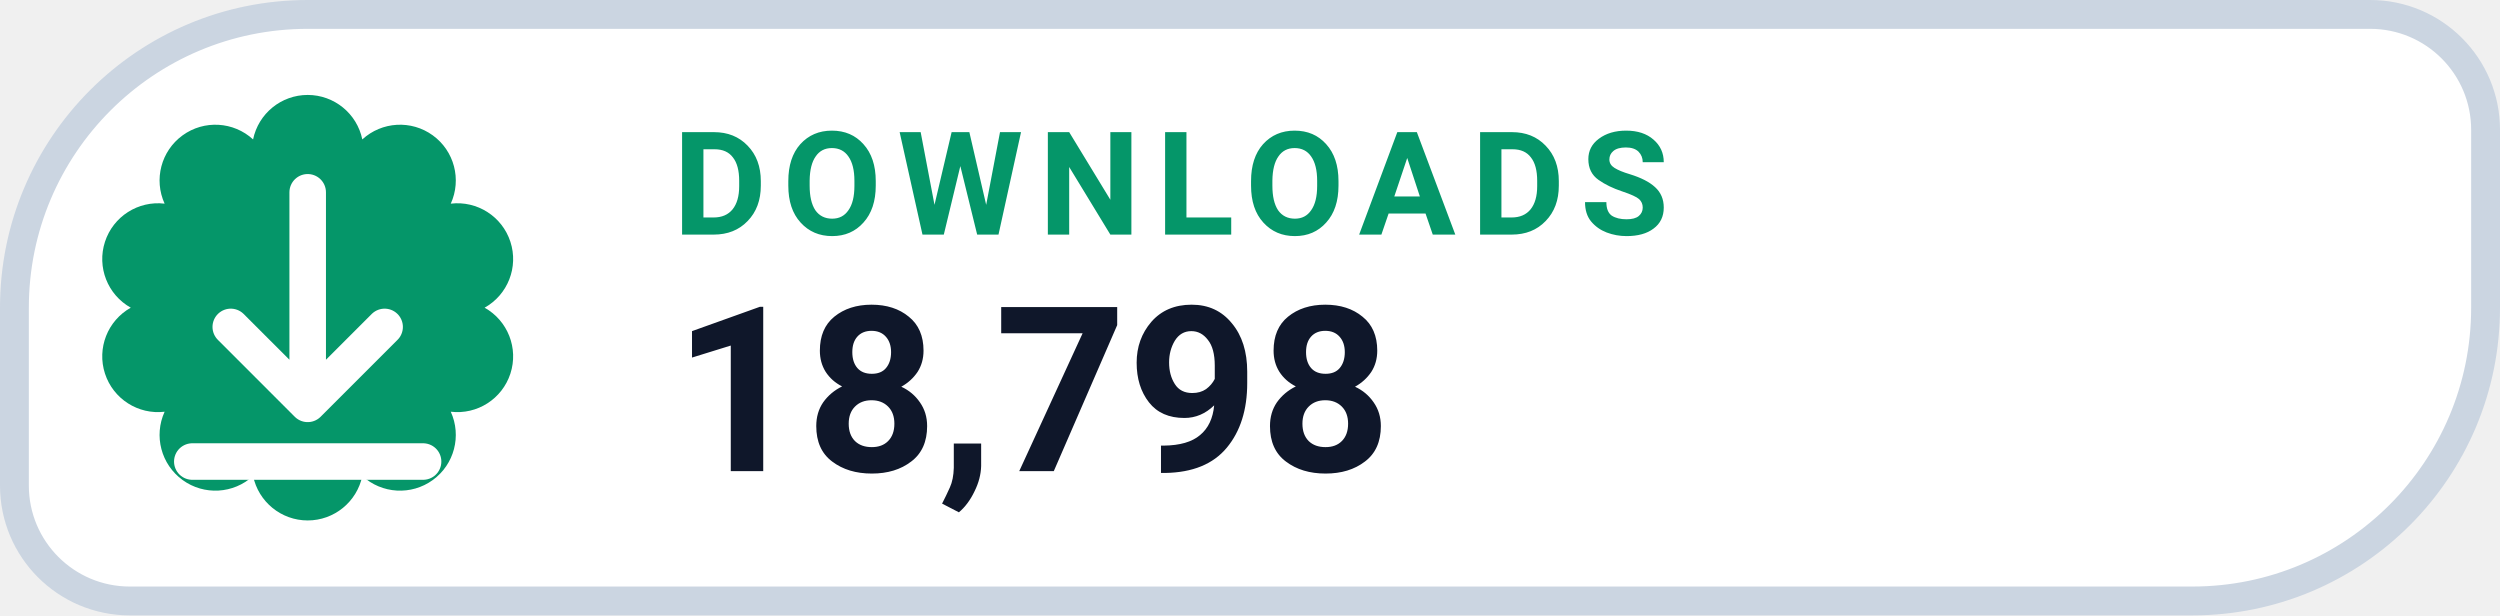
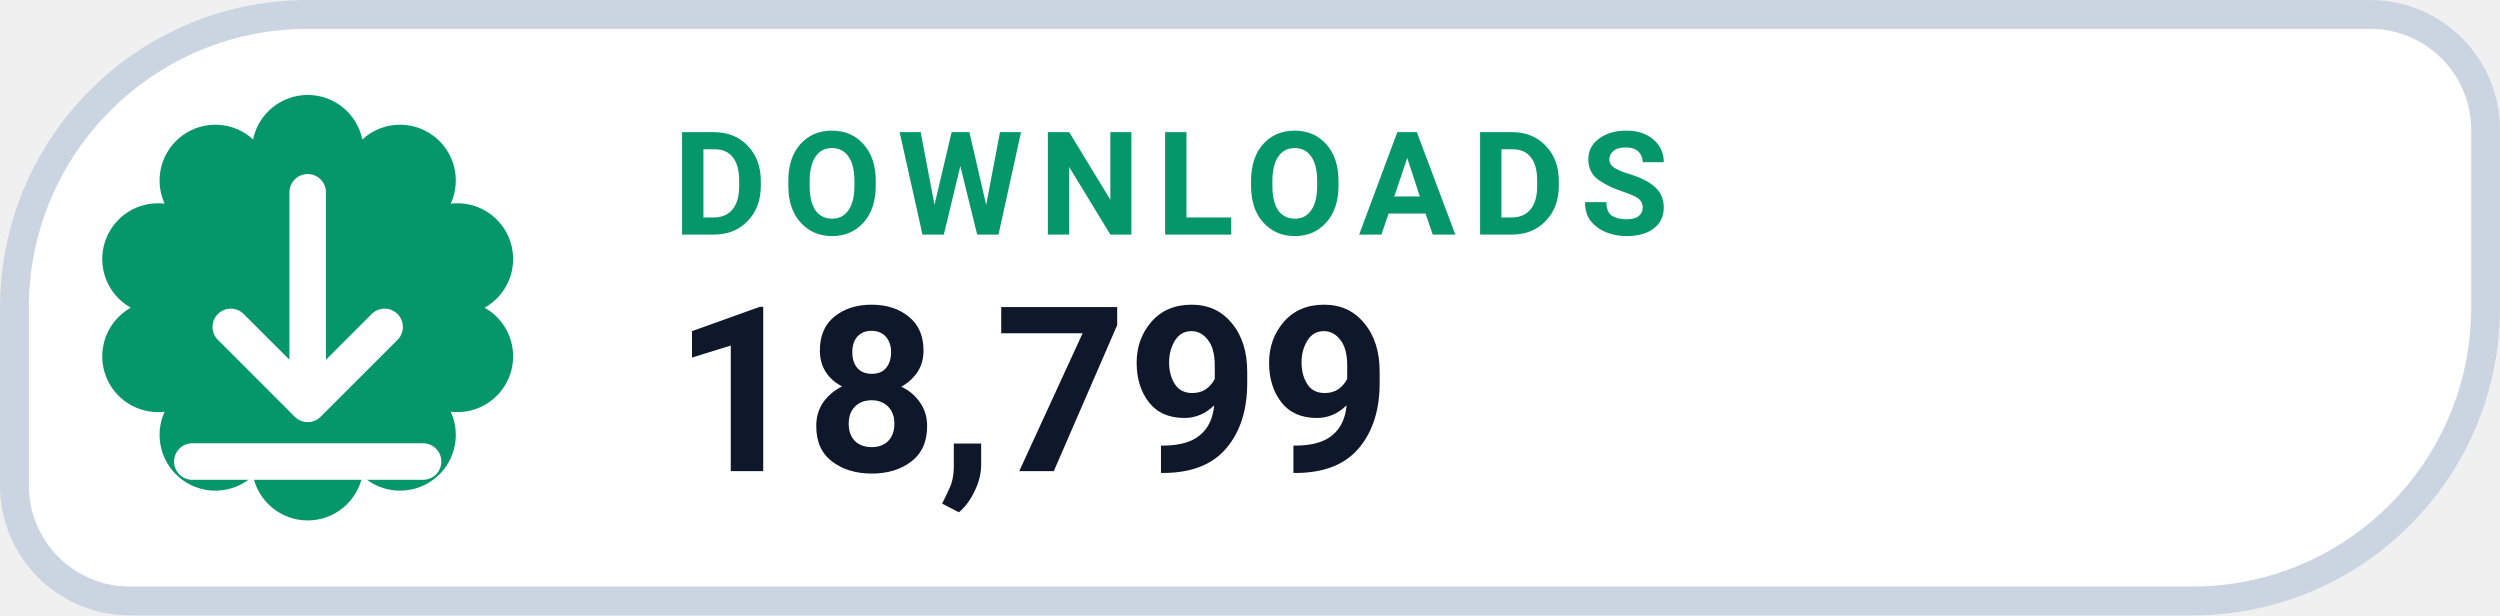
- <svg xmlns="http://www.w3.org/2000/svg" width="130" height="32" viewBox="0 0 130 32" role="img" aria-label="DOWNLOADS 18,798">
+ <svg xmlns="http://www.w3.org/2000/svg" width="130" height="32" viewBox="0 0 130 32" role="img" aria-label="DOWNLOADS 18,799">
  <path d="M 16.00 0.75 H 123.25 A 6.00 6.00 0 0 1 129.25 6.75 V 16.00 A 15.25 15.25 0 0 1 114.00 31.25 H 6.75 A 6.00 6.00 0 0 1 0.75 25.25 V 16.00 A 15.25 15.25 0 0 1 16.00 0.75 Z" fill="#FFFFFF" stroke="#CBD5E1" stroke-width="1.5" />
  <path d="M 13.16 7.25 A 2.90 2.90 0 0 1 18.84 7.25 A 2.90 2.90 0 0 1 23.44 10.59 A 2.90 2.90 0 0 1 25.20 16.00 A 2.90 2.90 0 0 1 23.44 21.41 A 2.90 2.90 0 0 1 18.84 24.75 A 2.90 2.90 0 0 1 13.16 24.75 A 2.90 2.90 0 0 1 8.56 21.41 A 2.90 2.90 0 0 1 6.80 16.00 A 2.90 2.90 0 0 1 8.56 10.59 A 2.90 2.90 0 0 1 13.16 7.25 Z" fill="#059669" />
  <g transform="translate(16 16)" style="color:#FFFFFF;">
    <path d="M0 -6 v11 m0 0 l4 -4 m-4 4 l-4 -4 M-6 8 h12" fill="none" stroke="currentColor" stroke-width="1.9" stroke-linecap="round" stroke-linejoin="round" />
  </g>
  <text x="35" y="12.2" fill="#059669" font-family="-apple-system,BlinkMacSystemFont,'Segoe UI',Roboto,Helvetica,Arial,sans-serif" font-size="7.5" font-weight="700" letter-spacing=".8">DOWNLOADS</text>
-   <text x="35" y="24.5" fill="#0F172A" font-family="-apple-system,BlinkMacSystemFont,'Segoe UI',Roboto,Helvetica,Arial,sans-serif" font-size="12" font-weight="750">18,798</text>
+   <text x="35" y="24.5" fill="#0F172A" font-family="-apple-system,BlinkMacSystemFont,'Segoe UI',Roboto,Helvetica,Arial,sans-serif" font-size="12" font-weight="750">18,799</text>
</svg>
